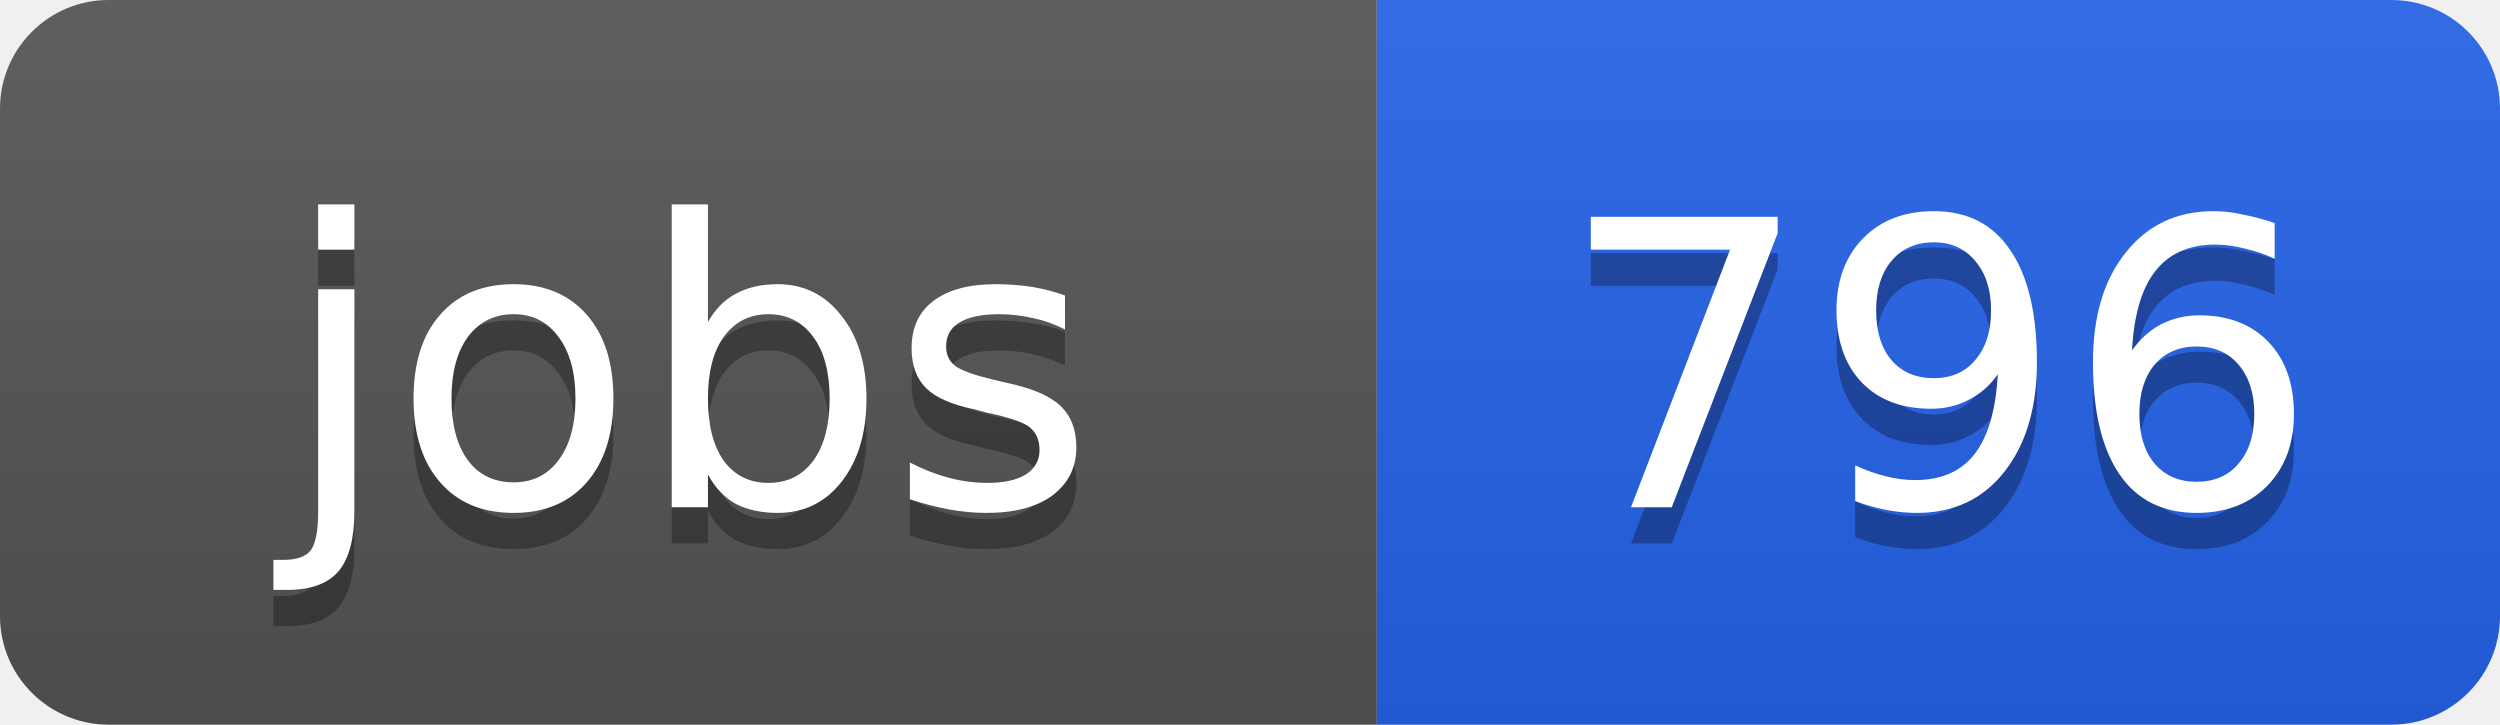
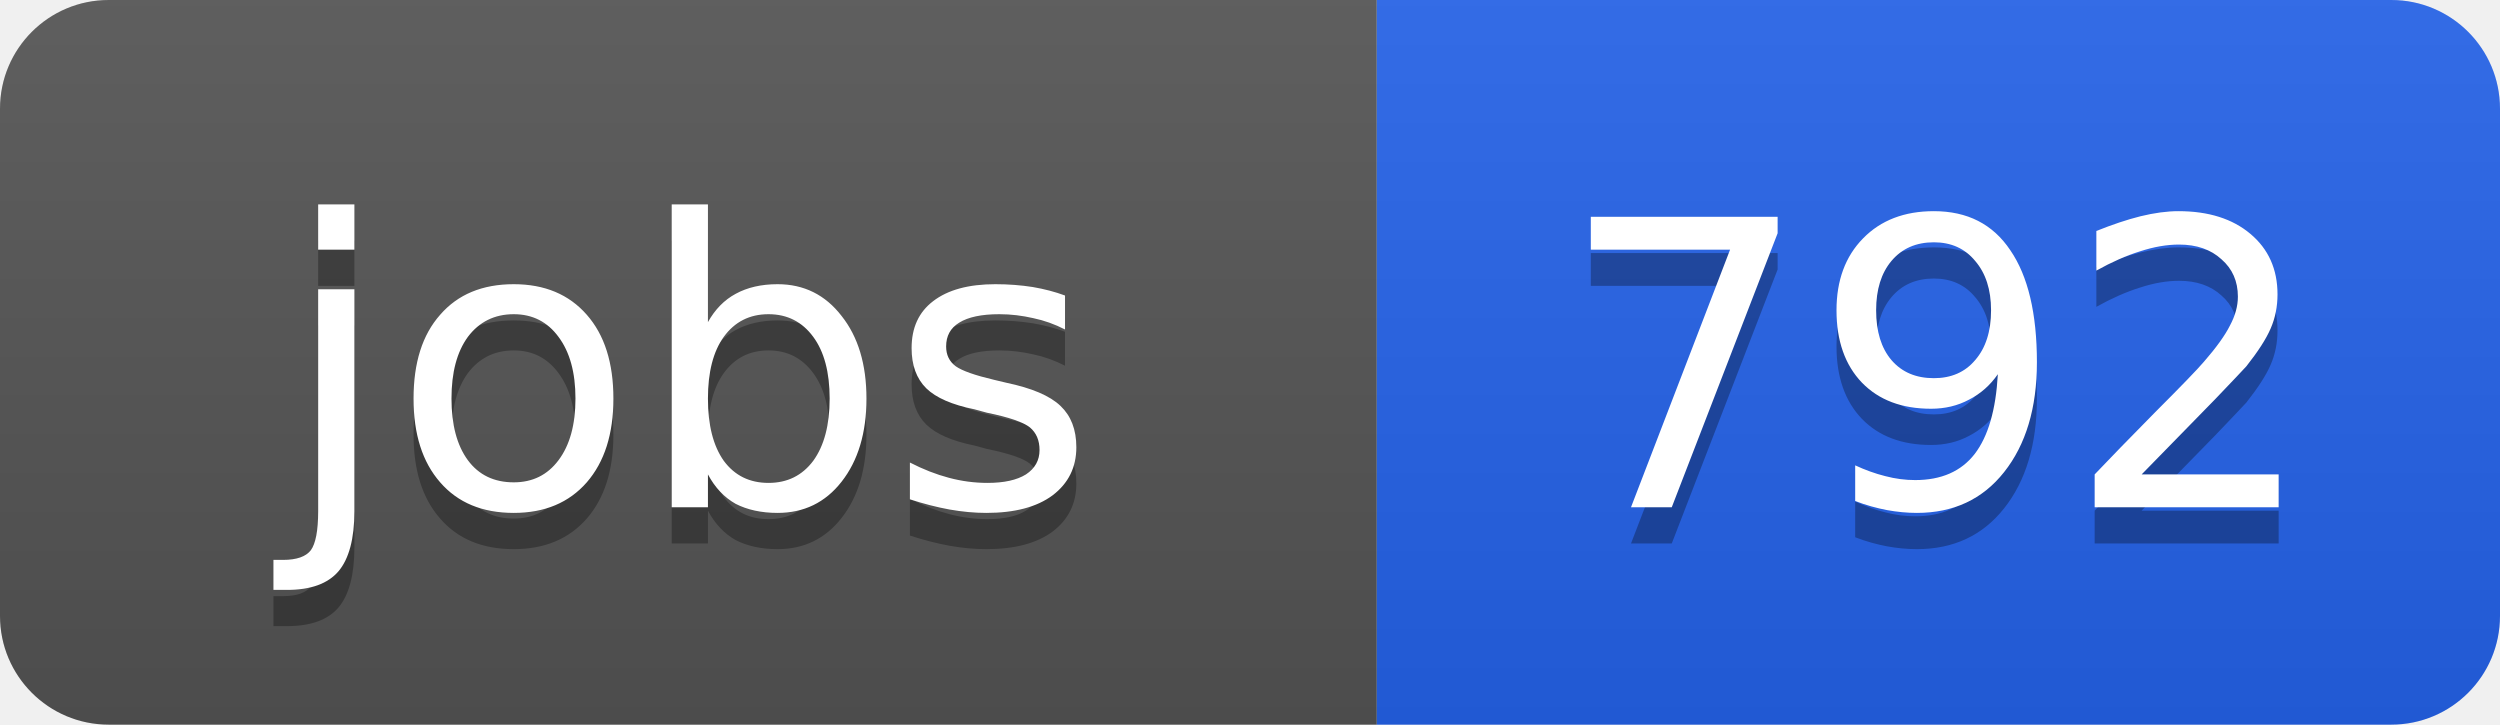
<svg xmlns="http://www.w3.org/2000/svg" width="69" height="20">
  <linearGradient id="b" x2="0" y2="100%">
    <stop offset="0" stop-color="#bbb" stop-opacity=".1" />
    <stop offset="1" stop-opacity=".1" />
  </linearGradient>
  <clipPath id="a">
    <rect width="69" height="20" rx="3" fill="#fff" />
  </clipPath>
  <g clip-path="url(#a)">
    <path fill="#555" d="M0 0h38v20H0z" />
    <path fill="#2563eb" d="M38 0h31v20H38z" />
    <path fill="url(#b)" d="M0 0h69v20H0z" />
  </g>
  <g fill="#fff" text-anchor="middle" font-family="DejaVu Sans,Verdana,Geneva,sans-serif" font-size="11">
    <text x="19" y="15" fill="#010101" fill-opacity=".3">jobs</text>
    <text x="19" y="14">jobs</text>
-     <text x="53.5" y="15" fill="#010101" fill-opacity=".3">796</text>
-     <text x="53.5" y="14">796</text>
+     <text x="53.5" y="15" fill="#010101" fill-opacity=".3">792</text>
+     <text x="53.5" y="14">792</text>
  </g>
</svg>
